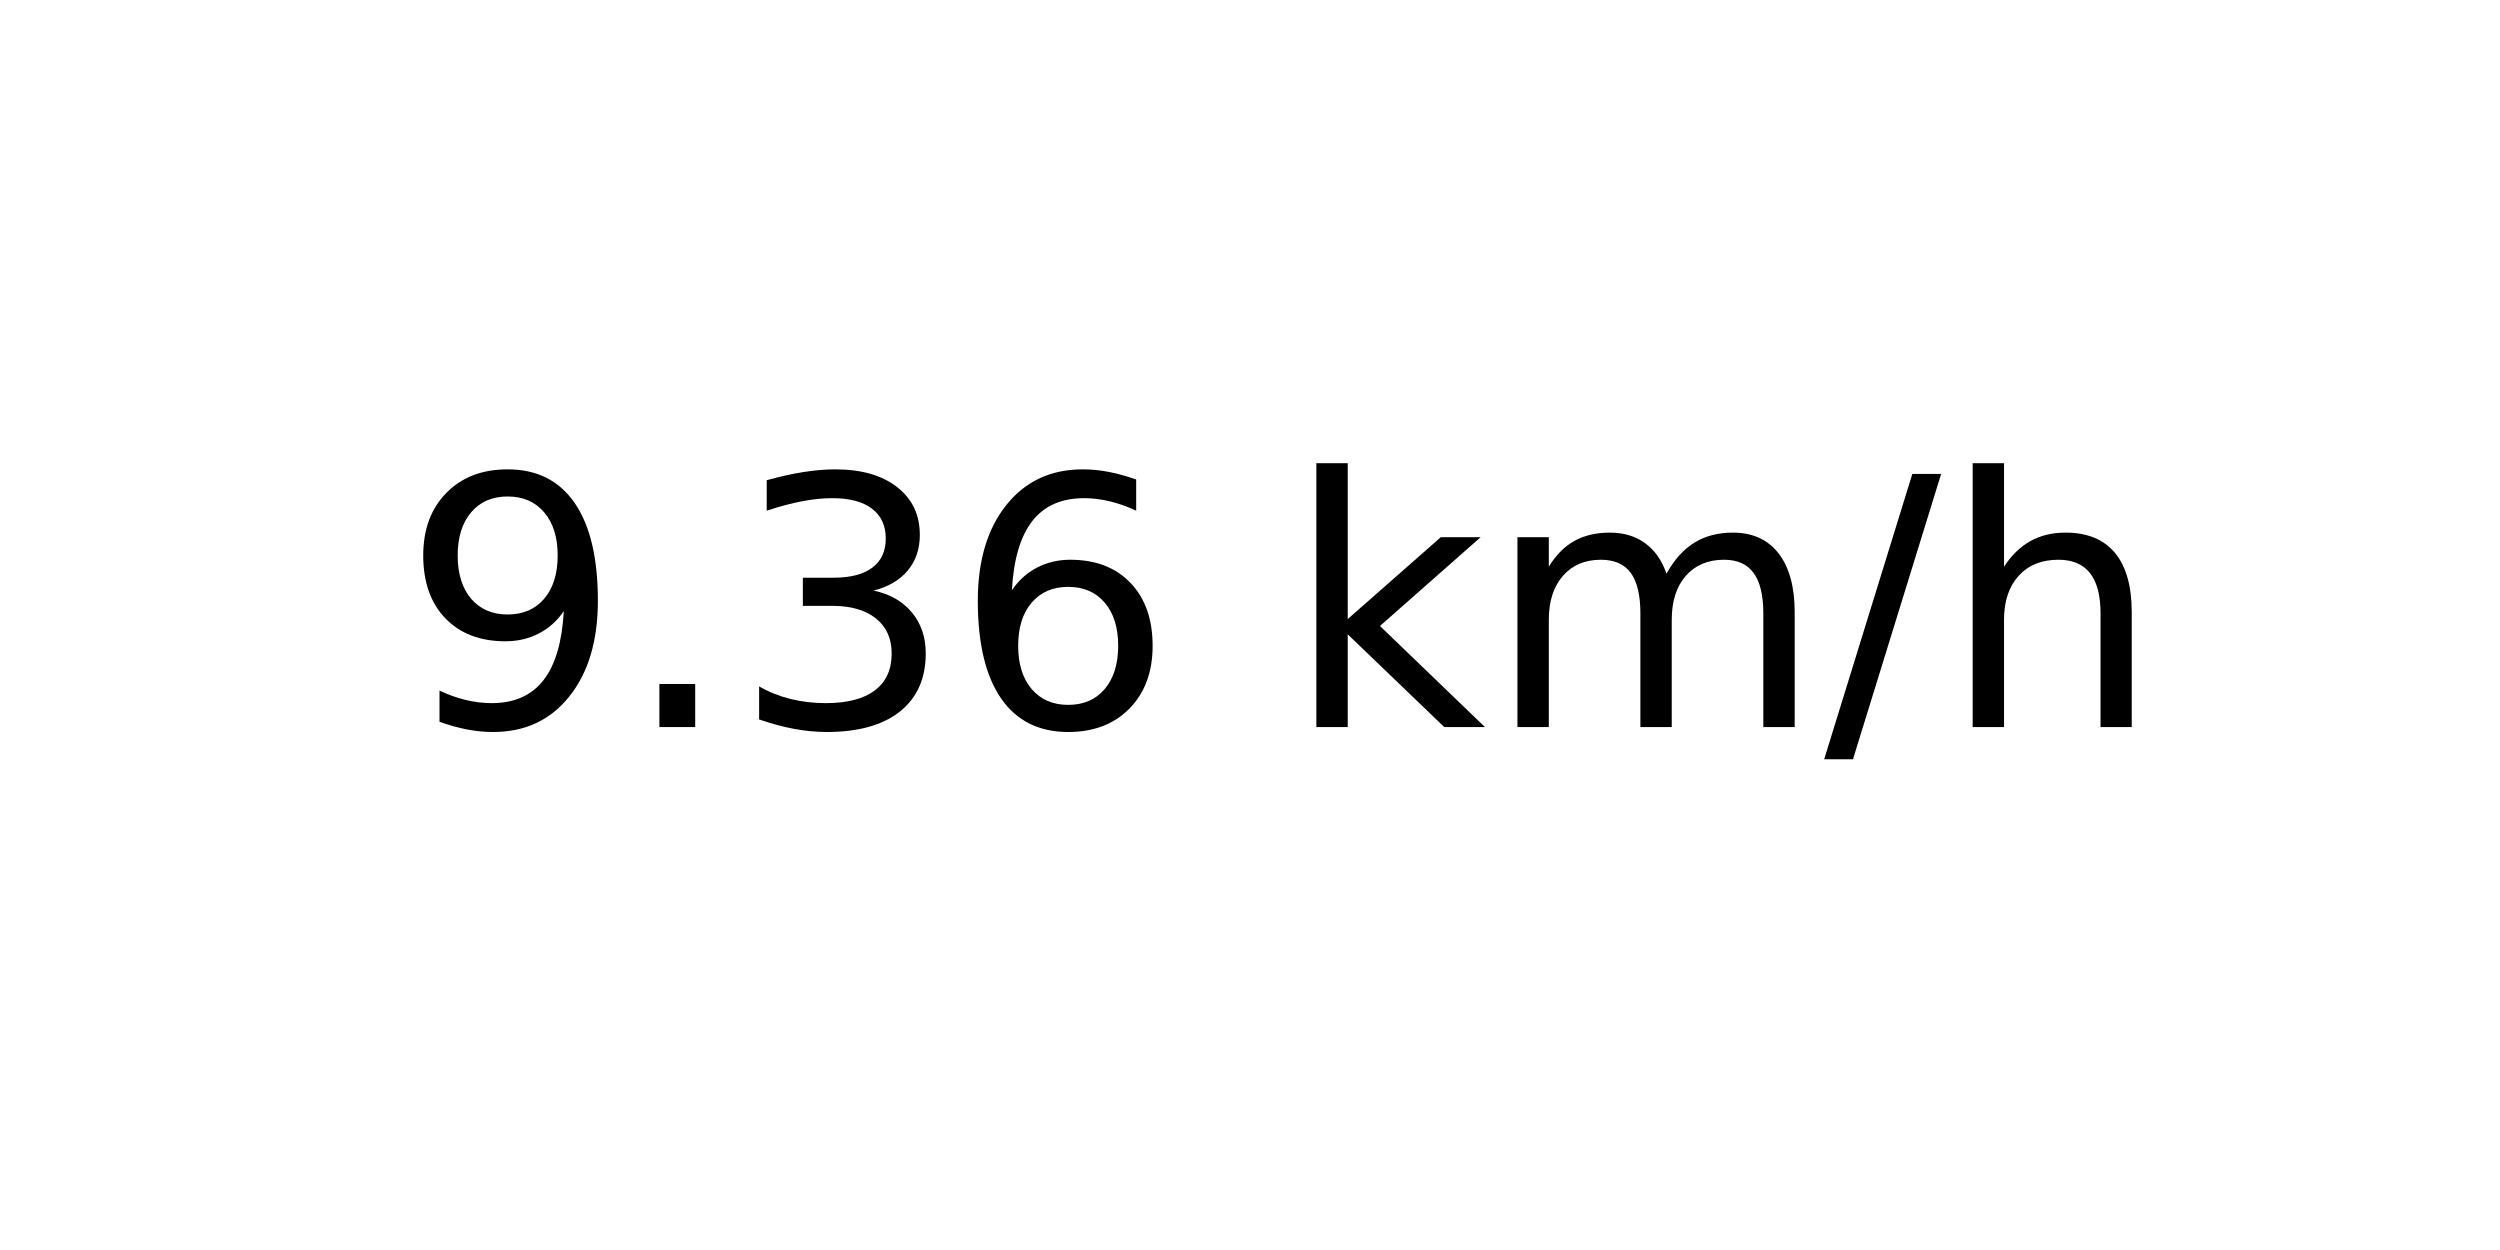
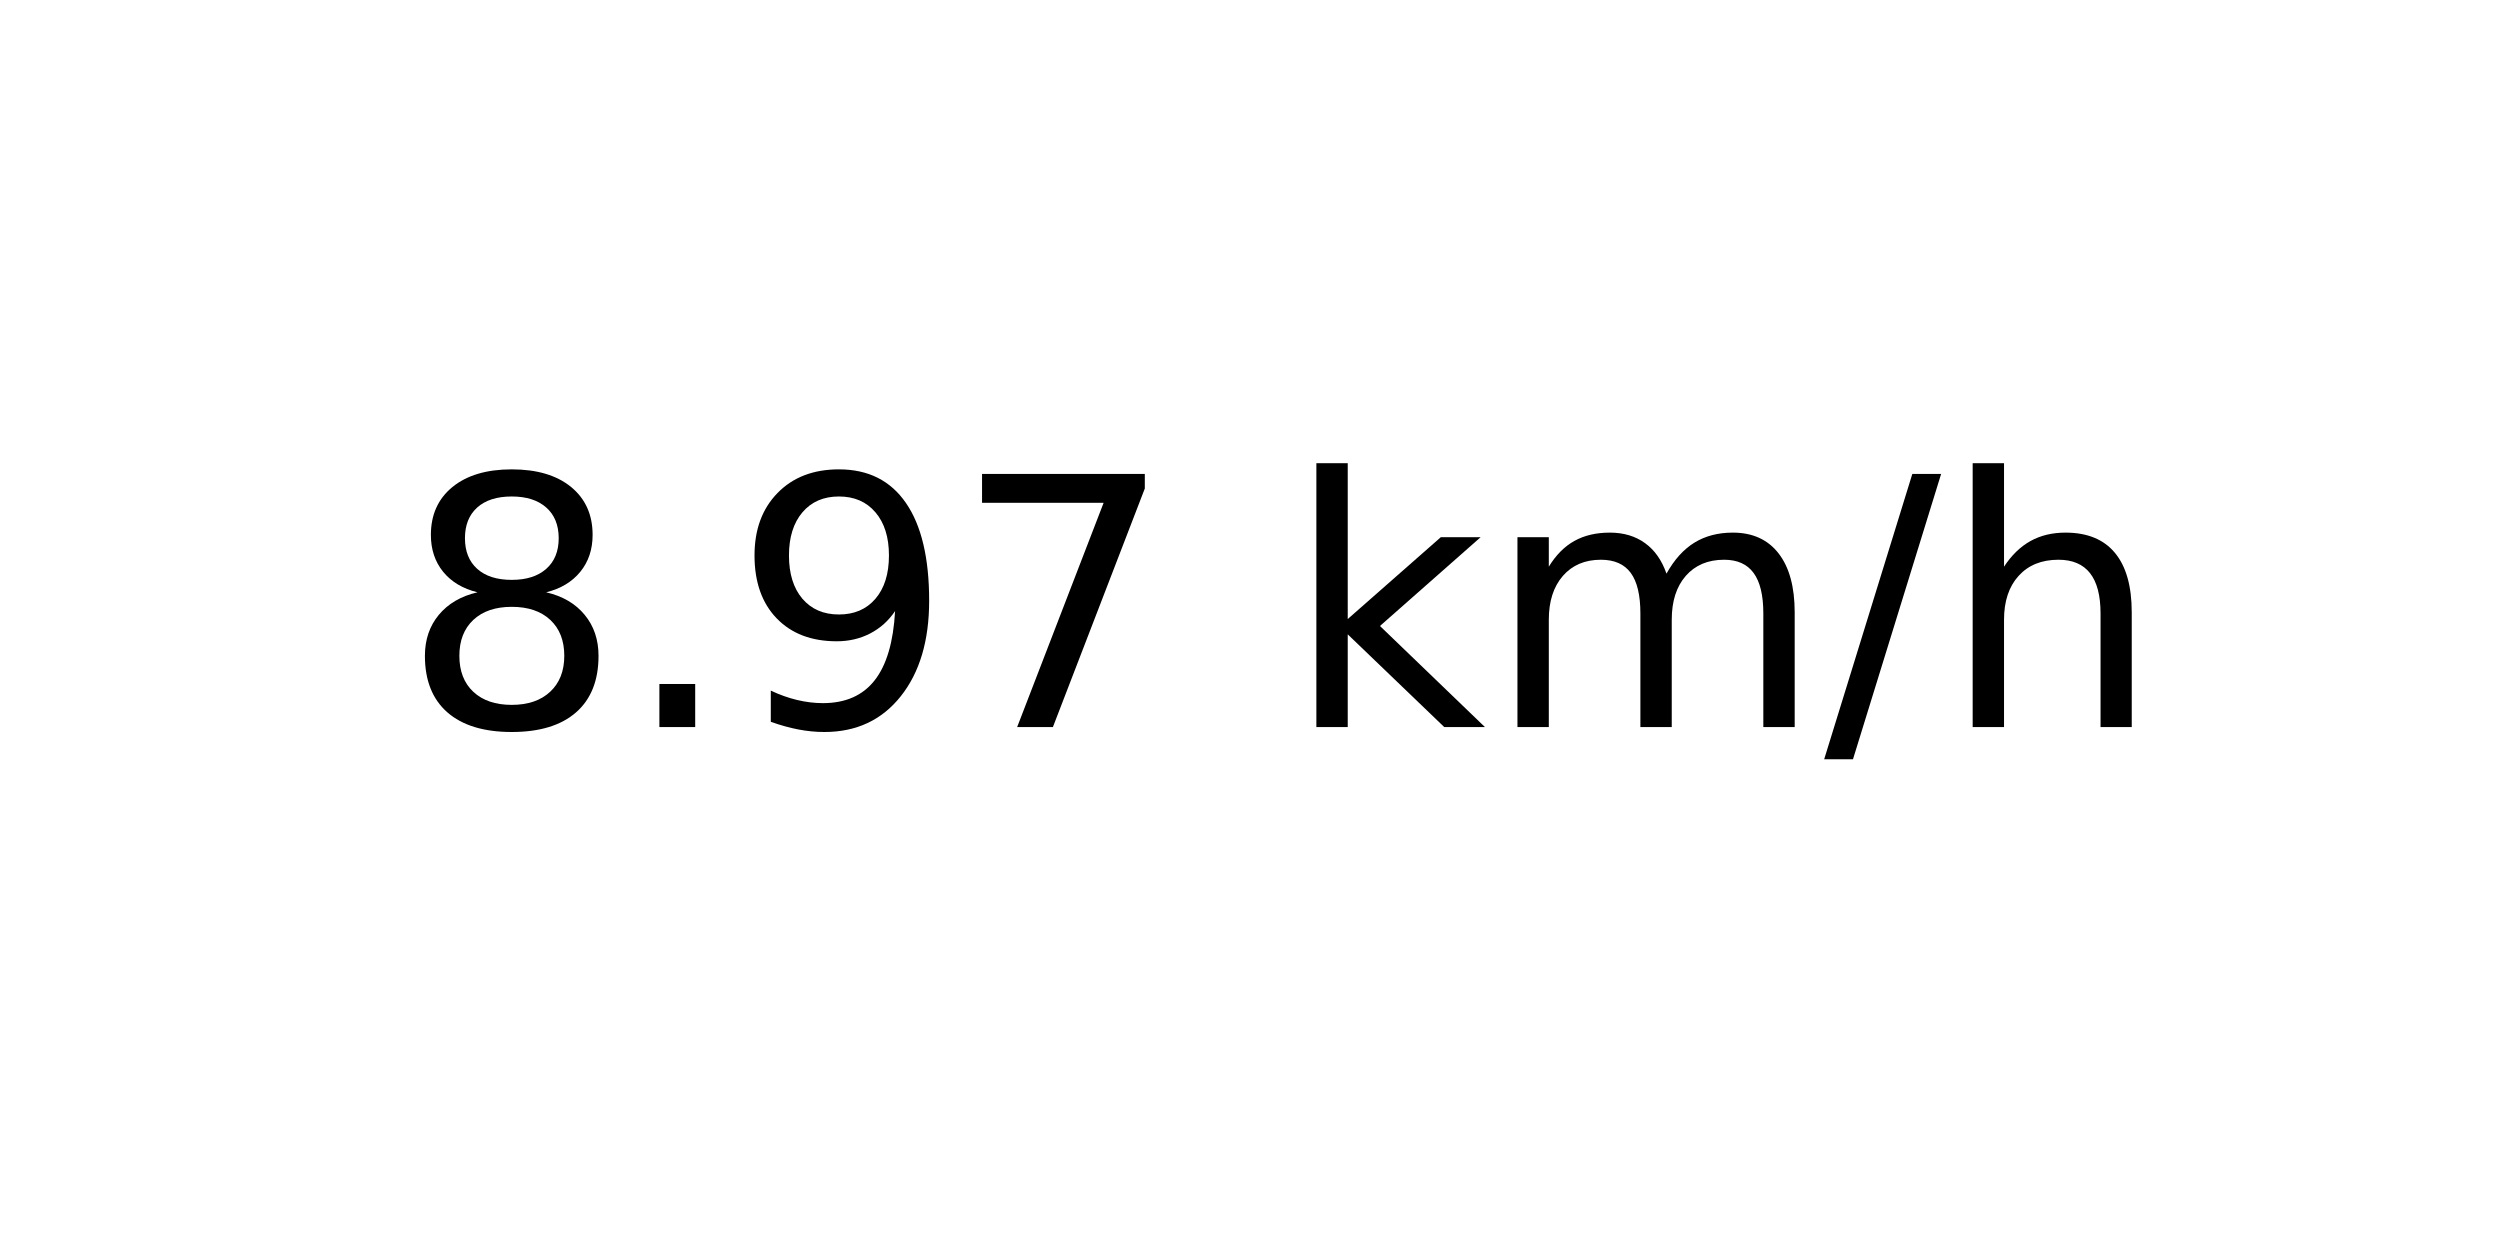
<svg xmlns="http://www.w3.org/2000/svg" xmlns:xlink="http://www.w3.org/1999/xlink" width="72pt" height="36pt" viewBox="0 0 72 36" version="1.1">
  <defs>
    <style type="text/css">*{stroke-linejoin: round; stroke-linecap: butt}</style>
  </defs>
  <g id="figure_1">
    <g id="axes_1">
      <g id="text_1">
        <g transform="translate(11.55937 20.93937) scale(0.1 -0.1)">
          <defs>
+             <path id="DejaVuSans-38" d="M 2034 2216  Q 1584 2216 1326 1975  Q 1069 1734 1069 1313  Q 1069 891 1326 650  Q 1584 409 2034 409  Q 2484 409 2743 651  Q 3003 894 3003 1313  Q 3003 1734 2745 1975  Q 2488 2216 2034 2216  z M 1403 2484  Q 997 2584 770 2862  Q 544 3141 544 3541  Q 544 4100 942 4425  Q 1341 4750 2034 4750  Q 2731 4750 3128 4425  Q 3525 4100 3525 3541  Q 3525 3141 3298 2862  Q 3072 2584 2669 2484  Q 3125 2378 3379 2068  Q 3634 1759 3634 1313  Q 3634 634 3220 271  Q 2806 -91 2034 -91  Q 1263 -91 848 271  Q 434 634 434 1313  Q 434 1759 690 2068  Q 947 2378 1403 2484  z M 1172 3481  Q 1172 3119 1398 2916  Q 1625 2713 2034 2713  Q 2441 2713 2670 2916  Q 2900 3119 2900 3481  Q 2900 3844 2670 4047  Q 2441 4250 2034 4250  Q 1625 4250 1398 4047  Q 1172 3844 1172 3481  z " transform="scale(0.015625)" />
+             <path id="DejaVuSans-2e" d="M 684 794  L 1344 794  L 1344 0  L 684 0  L 684 794  z " transform="scale(0.015625)" />
            <path id="DejaVuSans-39" d="M 703 97  L 703 672  Q 941 559 1184 500  Q 1428 441 1663 441  Q 2288 441 2617 861  Q 2947 1281 2994 2138  Q 2813 1869 2534 1725  Q 2256 1581 1919 1581  Q 1219 1581 811 2004  Q 403 2428 403 3163  Q 403 3881 828 4315  Q 1253 4750 1959 4750  Q 2769 4750 3195 4129  Q 3622 3509 3622 2328  Q 3622 1225 3098 567  Q 2575 -91 1691 -91  Q 1453 -91 1209 -44  Q 966 3 703 97  z M 1959 2075  Q 2384 2075 2632 2365  Q 2881 2656 2881 3163  Q 2881 3666 2632 3958  Q 2384 4250 1959 4250  Q 1534 4250 1286 3958  Q 1038 3666 1038 3163  Q 1038 2656 1286 2365  Q 1534 2075 1959 2075  z " transform="scale(0.015625)" />
-             <path id="DejaVuSans-2e" d="M 684 794  L 1344 794  L 1344 0  L 684 0  L 684 794  z " transform="scale(0.015625)" />
-             <path id="DejaVuSans-33" d="M 2597 2516  Q 3050 2419 3304 2112  Q 3559 1806 3559 1356  Q 3559 666 3084 287  Q 2609 -91 1734 -91  Q 1441 -91 1130 -33  Q 819 25 488 141  L 488 750  Q 750 597 1062 519  Q 1375 441 1716 441  Q 2309 441 2620 675  Q 2931 909 2931 1356  Q 2931 1769 2642 2001  Q 2353 2234 1838 2234  L 1294 2234  L 1294 2753  L 1863 2753  Q 2328 2753 2575 2939  Q 2822 3125 2822 3475  Q 2822 3834 2567 4026  Q 2313 4219 1838 4219  Q 1578 4219 1281 4162  Q 984 4106 628 3988  L 628 4550  Q 988 4650 1302 4700  Q 1616 4750 1894 4750  Q 2613 4750 3031 4423  Q 3450 4097 3450 3541  Q 3450 3153 3228 2886  Q 3006 2619 2597 2516  z " transform="scale(0.015625)" />
-             <path id="DejaVuSans-36" d="M 2113 2584  Q 1688 2584 1439 2293  Q 1191 2003 1191 1497  Q 1191 994 1439 701  Q 1688 409 2113 409  Q 2538 409 2786 701  Q 3034 994 3034 1497  Q 3034 2003 2786 2293  Q 2538 2584 2113 2584  z M 3366 4563  L 3366 3988  Q 3128 4100 2886 4159  Q 2644 4219 2406 4219  Q 1781 4219 1451 3797  Q 1122 3375 1075 2522  Q 1259 2794 1537 2939  Q 1816 3084 2150 3084  Q 2853 3084 3261 2657  Q 3669 2231 3669 1497  Q 3669 778 3244 343  Q 2819 -91 2113 -91  Q 1303 -91 875 529  Q 447 1150 447 2328  Q 447 3434 972 4092  Q 1497 4750 2381 4750  Q 2619 4750 2861 4703  Q 3103 4656 3366 4563  z " transform="scale(0.015625)" />
+             <path id="DejaVuSans-37" d="M 525 4666  L 3525 4666  L 3525 4397  L 1831 0  L 1172 0  L 2766 4134  L 525 4134  L 525 4666  z " transform="scale(0.015625)" />
            <path id="DejaVuSans-20" transform="scale(0.015625)" />
            <path id="DejaVuSans-6b" d="M 581 4863  L 1159 4863  L 1159 1991  L 2875 3500  L 3609 3500  L 1753 1863  L 3688 0  L 2938 0  L 1159 1709  L 1159 0  L 581 0  L 581 4863  z " transform="scale(0.015625)" />
            <path id="DejaVuSans-6d" d="M 3328 2828  Q 3544 3216 3844 3400  Q 4144 3584 4550 3584  Q 5097 3584 5394 3201  Q 5691 2819 5691 2113  L 5691 0  L 5113 0  L 5113 2094  Q 5113 2597 4934 2840  Q 4756 3084 4391 3084  Q 3944 3084 3684 2787  Q 3425 2491 3425 1978  L 3425 0  L 2847 0  L 2847 2094  Q 2847 2600 2669 2842  Q 2491 3084 2119 3084  Q 1678 3084 1418 2786  Q 1159 2488 1159 1978  L 1159 0  L 581 0  L 581 3500  L 1159 3500  L 1159 2956  Q 1356 3278 1631 3431  Q 1906 3584 2284 3584  Q 2666 3584 2933 3390  Q 3200 3197 3328 2828  z " transform="scale(0.015625)" />
            <path id="DejaVuSans-2f" d="M 1625 4666  L 2156 4666  L 531 -594  L 0 -594  L 1625 4666  z " transform="scale(0.015625)" />
            <path id="DejaVuSans-68" d="M 3513 2113  L 3513 0  L 2938 0  L 2938 2094  Q 2938 2591 2744 2837  Q 2550 3084 2163 3084  Q 1697 3084 1428 2787  Q 1159 2491 1159 1978  L 1159 0  L 581 0  L 581 4863  L 1159 4863  L 1159 2956  Q 1366 3272 1645 3428  Q 1925 3584 2291 3584  Q 2894 3584 3203 3211  Q 3513 2838 3513 2113  z " transform="scale(0.015625)" />
          </defs>
-           <use xlink:href="#DejaVuSans-39" />
+           <use xlink:href="#DejaVuSans-38" />
          <use xlink:href="#DejaVuSans-2e" x="63.623" />
-           <use xlink:href="#DejaVuSans-33" x="95.41" />
-           <use xlink:href="#DejaVuSans-36" x="159.033" />
+           <use xlink:href="#DejaVuSans-39" x="95.41" />
+           <use xlink:href="#DejaVuSans-37" x="159.033" />
          <use xlink:href="#DejaVuSans-20" x="222.656" />
          <use xlink:href="#DejaVuSans-6b" x="254.443" />
          <use xlink:href="#DejaVuSans-6d" x="312.354" />
          <use xlink:href="#DejaVuSans-2f" x="409.766" />
          <use xlink:href="#DejaVuSans-68" x="443.457" />
        </g>
      </g>
    </g>
  </g>
</svg>
